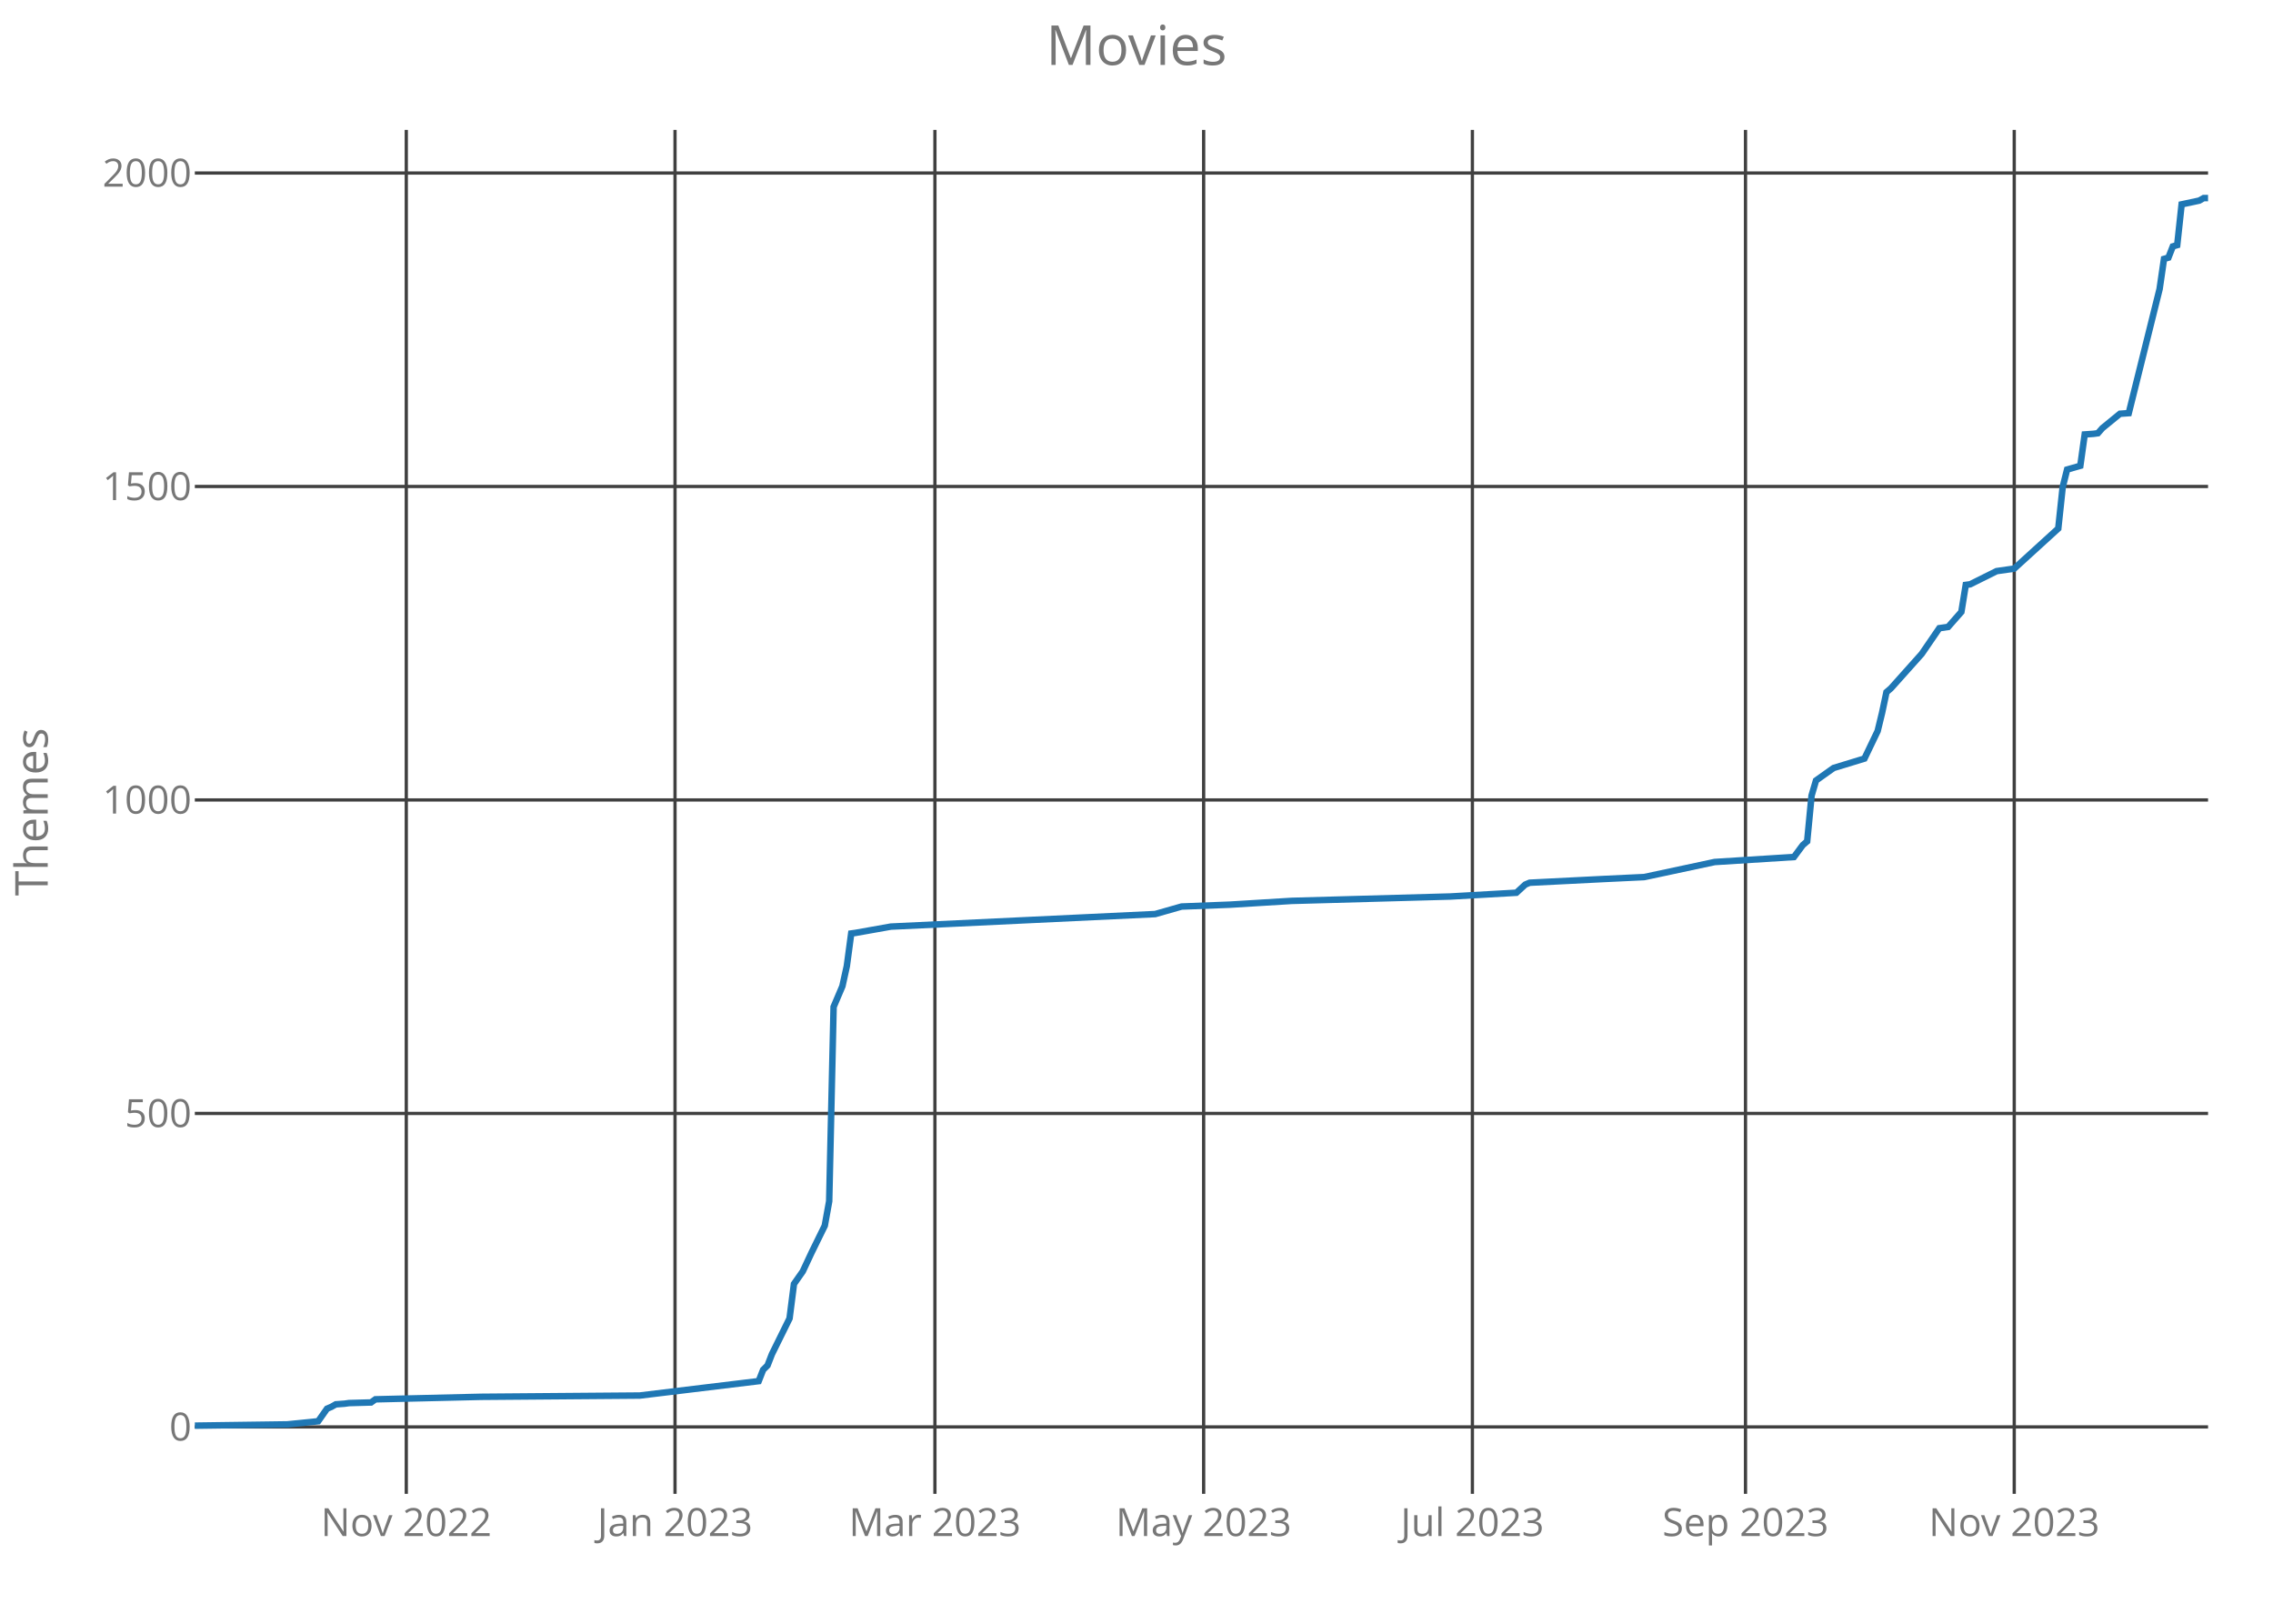
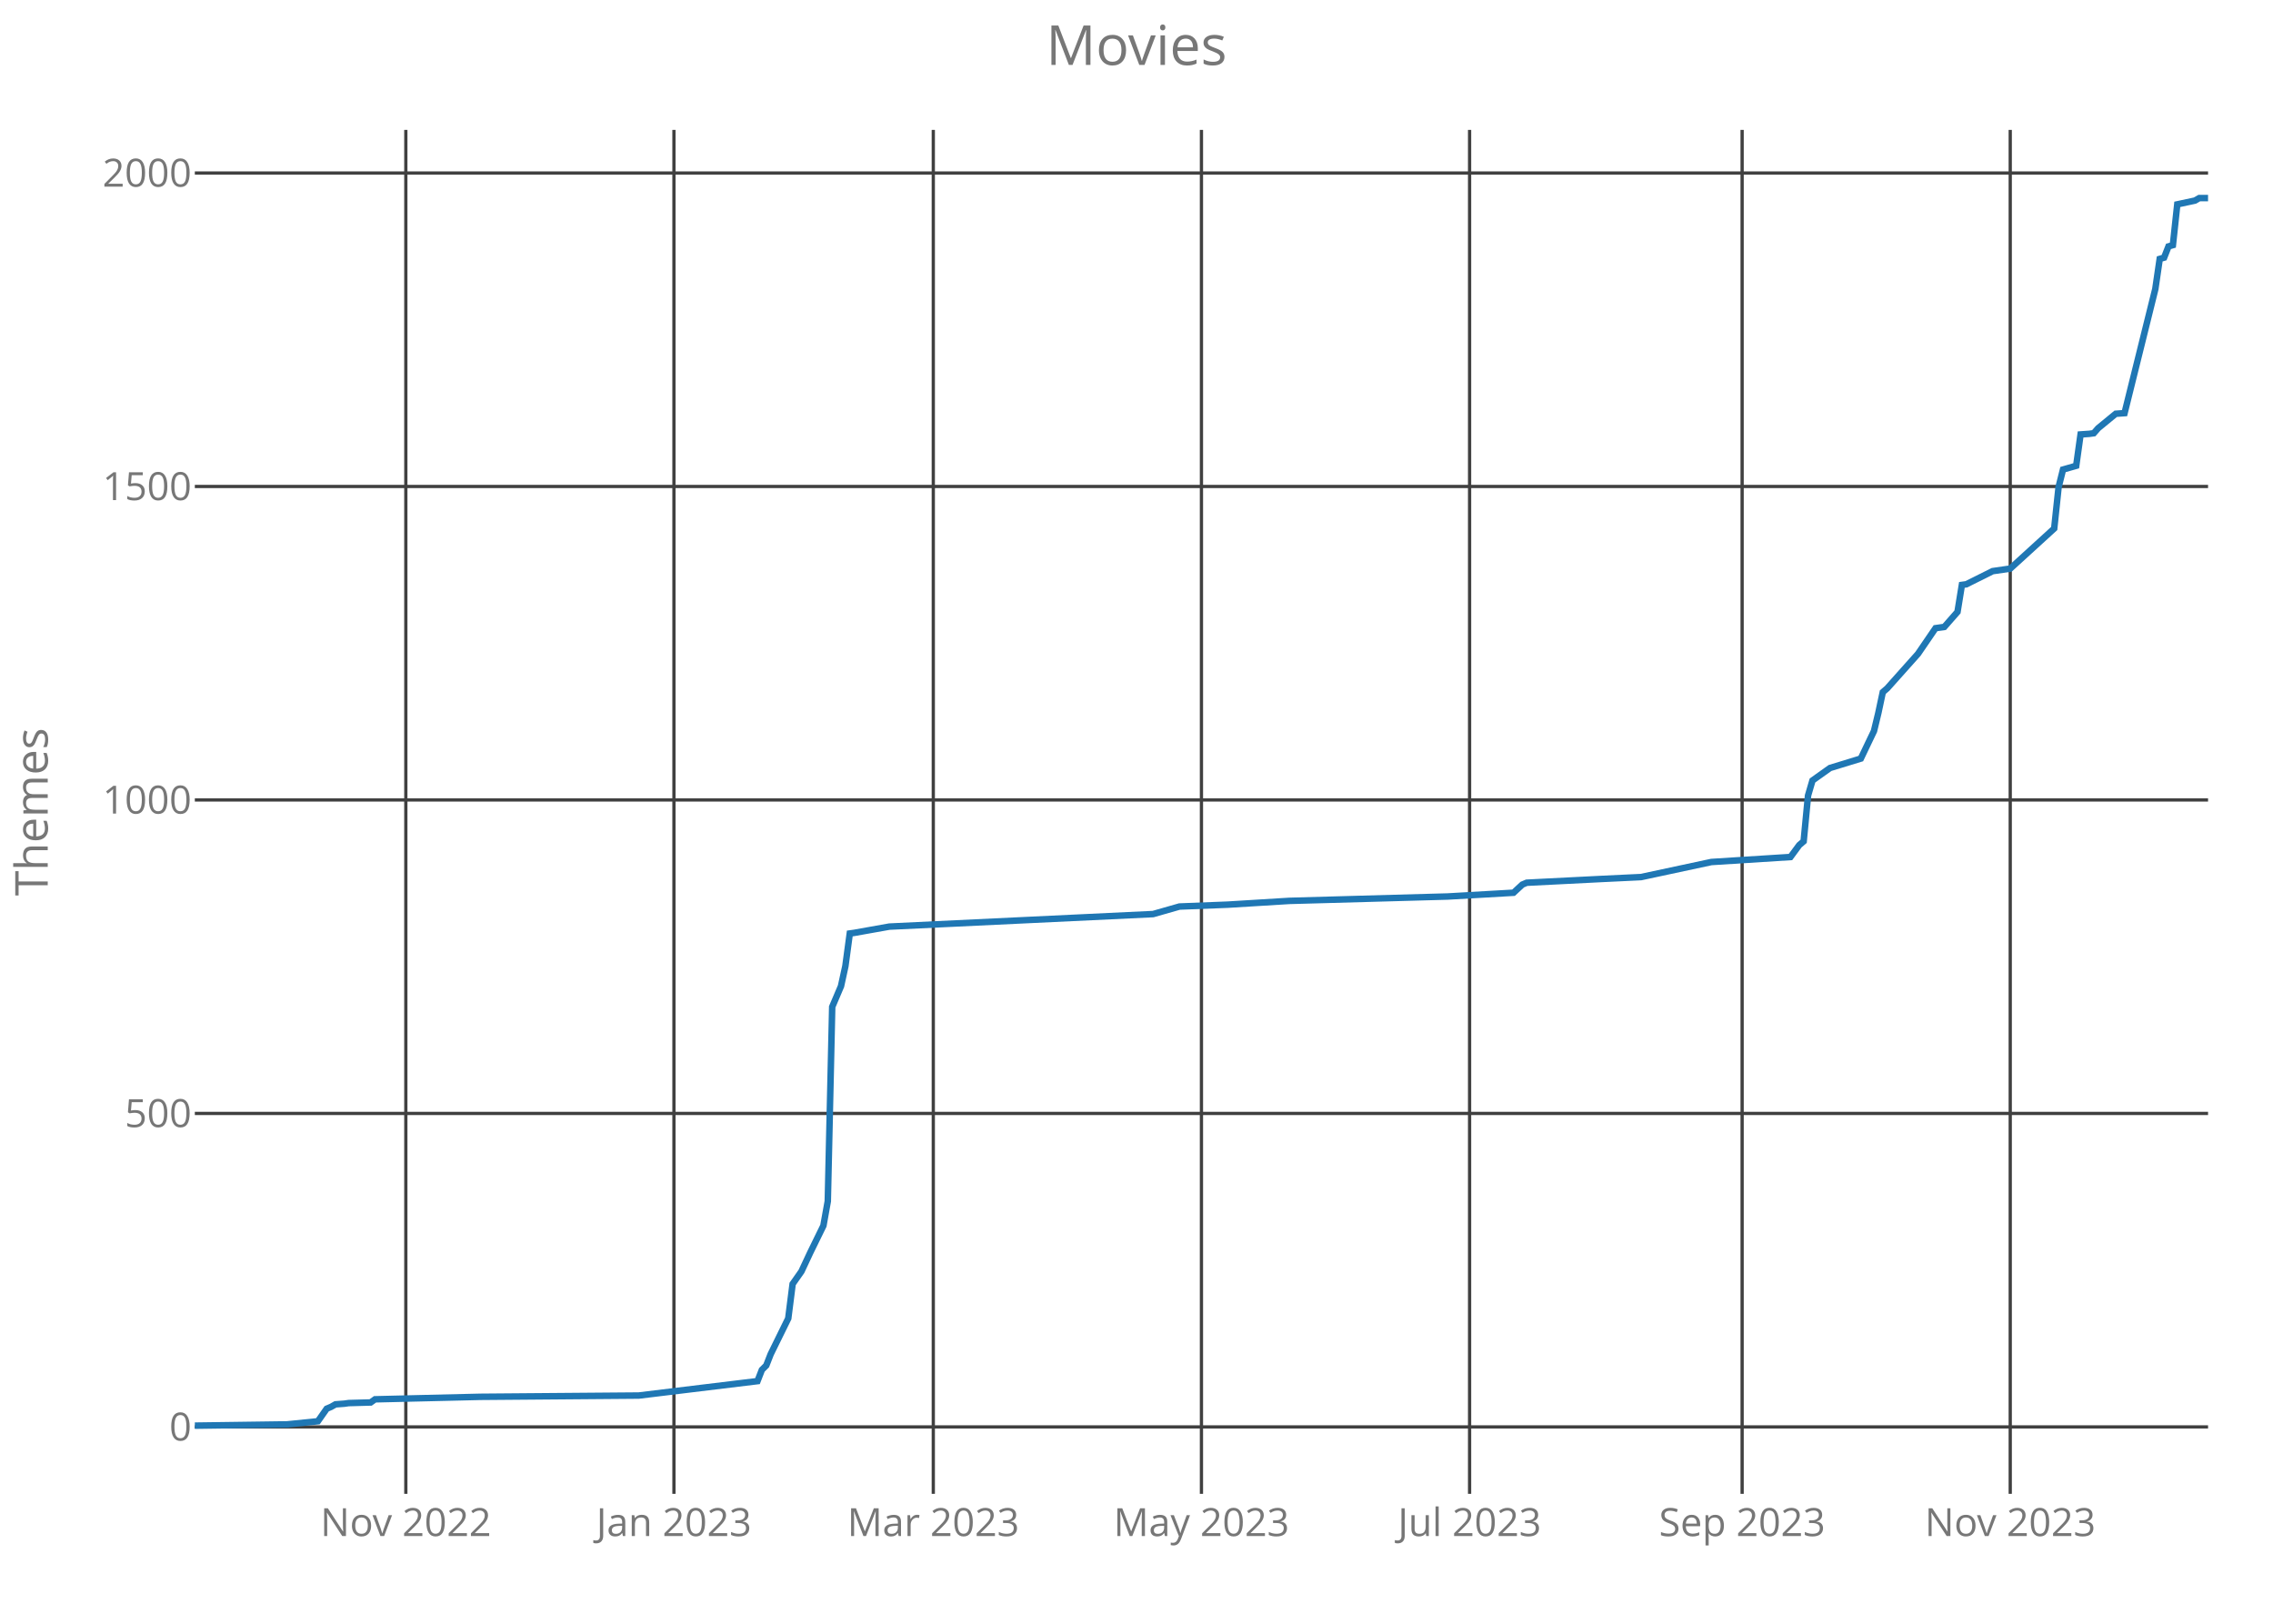
<svg xmlns="http://www.w3.org/2000/svg" class="main-svg" width="700" height="500" style="" viewBox="0 0 700 500">
  <rect x="0" y="0" width="700" height="500" style="fill: rgb(0, 0, 0); fill-opacity: 0;" />
-   <defs id="defs-5d3eed">
+   <defs id="defs-ac13cc">
    <g class="clips">
-       <clipPath id="clip5d3eedxyplot" class="plotclip">
+       <clipPath id="clipac13ccxyplot" class="plotclip">
        <rect width="620" height="420" />
      </clipPath>
-       <clipPath class="axesclip" id="clip5d3eedx">
+       <clipPath class="axesclip" id="clipac13ccx">
        <rect x="60" y="0" width="620" height="500" />
      </clipPath>
-       <clipPath class="axesclip" id="clip5d3eedy">
+       <clipPath class="axesclip" id="clipac13ccy">
        <rect x="0" y="40" width="700" height="420" />
      </clipPath>
-       <clipPath class="axesclip" id="clip5d3eedxy">
+       <clipPath class="axesclip" id="clipac13ccxy">
        <rect x="60" y="40" width="620" height="420" />
      </clipPath>
    </g>
    <g class="gradients" />
  </defs>
  <g class="bglayer">
    <rect class="bg" x="60" y="40" width="620" height="420" style="fill: rgb(0, 0, 0); fill-opacity: 0; stroke-width: 0;" />
  </g>
  <g class="layer-below">
    <g class="imagelayer" />
    <g class="shapelayer" />
  </g>
  <g class="cartesianlayer">
    <g class="subplot xy">
      <g class="layer-subplot">
        <g class="shapelayer" />
        <g class="imagelayer" />
      </g>
      <g class="gridlayer">
        <g class="x">
-           <path class="xgrid crisp" transform="translate(125.12,0)" d="M0,40v420" style="stroke: rgb(64, 64, 64); stroke-opacity: 1; stroke-width: 1px;" />
-           <path class="xgrid crisp" transform="translate(207.88,0)" d="M0,40v420" style="stroke: rgb(64, 64, 64); stroke-opacity: 1; stroke-width: 1px;" />
-           <path class="xgrid crisp" transform="translate(287.92,0)" d="M0,40v420" style="stroke: rgb(64, 64, 64); stroke-opacity: 1; stroke-width: 1px;" />
-           <path class="xgrid crisp" transform="translate(370.68,0)" d="M0,40v420" style="stroke: rgb(64, 64, 64); stroke-opacity: 1; stroke-width: 1px;" />
-           <path class="xgrid crisp" transform="translate(453.44,0)" d="M0,40v420" style="stroke: rgb(64, 64, 64); stroke-opacity: 1; stroke-width: 1px;" />
-           <path class="xgrid crisp" transform="translate(537.55,0)" d="M0,40v420" style="stroke: rgb(64, 64, 64); stroke-opacity: 1; stroke-width: 1px;" />
-           <path class="xgrid crisp" transform="translate(620.31,0)" d="M0,40v420" style="stroke: rgb(64, 64, 64); stroke-opacity: 1; stroke-width: 1px;" />
+           <path class="xgrid crisp" transform="translate(124.98,0)" d="M0,40v420" style="stroke: rgb(64, 64, 64); stroke-opacity: 1; stroke-width: 1px;" />
+           <path class="xgrid crisp" transform="translate(207.55,0)" d="M0,40v420" style="stroke: rgb(64, 64, 64); stroke-opacity: 1; stroke-width: 1px;" />
+           <path class="xgrid crisp" transform="translate(287.42,0)" d="M0,40v420" style="stroke: rgb(64, 64, 64); stroke-opacity: 1; stroke-width: 1px;" />
+           <path class="xgrid crisp" transform="translate(370,0)" d="M0,40v420" style="stroke: rgb(64, 64, 64); stroke-opacity: 1; stroke-width: 1px;" />
+           <path class="xgrid crisp" transform="translate(452.58,0)" d="M0,40v420" style="stroke: rgb(64, 64, 64); stroke-opacity: 1; stroke-width: 1px;" />
+           <path class="xgrid crisp" transform="translate(536.51,0)" d="M0,40v420" style="stroke: rgb(64, 64, 64); stroke-opacity: 1; stroke-width: 1px;" />
+           <path class="xgrid crisp" transform="translate(619.08,0)" d="M0,40v420" style="stroke: rgb(64, 64, 64); stroke-opacity: 1; stroke-width: 1px;" />
        </g>
        <g class="y">
          <path class="ygrid crisp" transform="translate(0,439.39)" d="M60,0h620" style="stroke: rgb(64, 64, 64); stroke-opacity: 1; stroke-width: 1px;" />
          <path class="ygrid crisp" transform="translate(0,342.86)" d="M60,0h620" style="stroke: rgb(64, 64, 64); stroke-opacity: 1; stroke-width: 1px;" />
          <path class="ygrid crisp" transform="translate(0,246.33)" d="M60,0h620" style="stroke: rgb(64, 64, 64); stroke-opacity: 1; stroke-width: 1px;" />
          <path class="ygrid crisp" transform="translate(0,149.8)" d="M60,0h620" style="stroke: rgb(64, 64, 64); stroke-opacity: 1; stroke-width: 1px;" />
          <path class="ygrid crisp" transform="translate(0,53.28)" d="M60,0h620" style="stroke: rgb(64, 64, 64); stroke-opacity: 1; stroke-width: 1px;" />
        </g>
      </g>
      <g class="zerolinelayer" />
      <path class="xlines-below crisp" d="M0,0" style="fill: none;" />
      <path class="ylines-below crisp" d="M0,0" style="fill: none;" />
      <g class="overlines-below" />
      <g class="xaxislayer-below">
        <g class="xtick">
-           <text text-anchor="middle" x="0" y="473" transform="translate(125.12,0)" style="font-family: 'Open Sans'; font-size: 12px; fill: rgb(119, 119, 119); fill-opacity: 1; white-space: pre;">Nov 2022</text>
+           <text text-anchor="middle" x="0" y="473" transform="translate(124.98,0)" style="font-family: 'Open Sans'; font-size: 12px; fill: rgb(119, 119, 119); fill-opacity: 1; white-space: pre;">Nov 2022</text>
        </g>
        <g class="xtick">
-           <text text-anchor="middle" x="0" y="473" transform="translate(207.88,0)" style="font-family: 'Open Sans'; font-size: 12px; fill: rgb(119, 119, 119); fill-opacity: 1; white-space: pre;">Jan 2023</text>
+           <text text-anchor="middle" x="0" y="473" transform="translate(207.55,0)" style="font-family: 'Open Sans'; font-size: 12px; fill: rgb(119, 119, 119); fill-opacity: 1; white-space: pre;">Jan 2023</text>
        </g>
        <g class="xtick">
-           <text text-anchor="middle" x="0" y="473" transform="translate(287.92,0)" style="font-family: 'Open Sans'; font-size: 12px; fill: rgb(119, 119, 119); fill-opacity: 1; white-space: pre;">Mar 2023</text>
+           <text text-anchor="middle" x="0" y="473" transform="translate(287.42,0)" style="font-family: 'Open Sans'; font-size: 12px; fill: rgb(119, 119, 119); fill-opacity: 1; white-space: pre;">Mar 2023</text>
        </g>
        <g class="xtick">
-           <text text-anchor="middle" x="0" y="473" transform="translate(370.68,0)" style="font-family: 'Open Sans'; font-size: 12px; fill: rgb(119, 119, 119); fill-opacity: 1; white-space: pre;">May 2023</text>
+           <text text-anchor="middle" x="0" y="473" transform="translate(370,0)" style="font-family: 'Open Sans'; font-size: 12px; fill: rgb(119, 119, 119); fill-opacity: 1; white-space: pre;">May 2023</text>
        </g>
        <g class="xtick">
-           <text text-anchor="middle" x="0" y="473" transform="translate(453.44,0)" style="font-family: 'Open Sans'; font-size: 12px; fill: rgb(119, 119, 119); fill-opacity: 1; white-space: pre;">Jul 2023</text>
+           <text text-anchor="middle" x="0" y="473" transform="translate(452.58,0)" style="font-family: 'Open Sans'; font-size: 12px; fill: rgb(119, 119, 119); fill-opacity: 1; white-space: pre;">Jul 2023</text>
        </g>
        <g class="xtick">
-           <text text-anchor="middle" x="0" y="473" transform="translate(537.55,0)" style="font-family: 'Open Sans'; font-size: 12px; fill: rgb(119, 119, 119); fill-opacity: 1; white-space: pre;">Sep 2023</text>
+           <text text-anchor="middle" x="0" y="473" transform="translate(536.51,0)" style="font-family: 'Open Sans'; font-size: 12px; fill: rgb(119, 119, 119); fill-opacity: 1; white-space: pre;">Sep 2023</text>
        </g>
        <g class="xtick">
-           <text text-anchor="middle" x="0" y="473" transform="translate(620.31,0)" style="font-family: 'Open Sans'; font-size: 12px; fill: rgb(119, 119, 119); fill-opacity: 1; white-space: pre;">Nov 2023</text>
+           <text text-anchor="middle" x="0" y="473" transform="translate(619.08,0)" style="font-family: 'Open Sans'; font-size: 12px; fill: rgb(119, 119, 119); fill-opacity: 1; white-space: pre;">Nov 2023</text>
        </g>
      </g>
      <g class="yaxislayer-below">
        <g class="ytick">
          <text text-anchor="end" x="59" y="4.2" transform="translate(0,439.39)" style="font-family: 'Open Sans'; font-size: 12px; fill: rgb(119, 119, 119); fill-opacity: 1; white-space: pre;">0</text>
        </g>
        <g class="ytick">
          <text text-anchor="end" x="59" y="4.2" transform="translate(0,342.86)" style="font-family: 'Open Sans'; font-size: 12px; fill: rgb(119, 119, 119); fill-opacity: 1; white-space: pre;">500</text>
        </g>
        <g class="ytick">
          <text text-anchor="end" x="59" y="4.2" transform="translate(0,246.33)" style="font-family: 'Open Sans'; font-size: 12px; fill: rgb(119, 119, 119); fill-opacity: 1; white-space: pre;">1000</text>
        </g>
        <g class="ytick">
          <text text-anchor="end" x="59" y="4.2" transform="translate(0,149.8)" style="font-family: 'Open Sans'; font-size: 12px; fill: rgb(119, 119, 119); fill-opacity: 1; white-space: pre;">1500</text>
        </g>
        <g class="ytick">
          <text text-anchor="end" x="59" y="4.2" transform="translate(0,53.28)" style="font-family: 'Open Sans'; font-size: 12px; fill: rgb(119, 119, 119); fill-opacity: 1; white-space: pre;">2000</text>
        </g>
      </g>
      <g class="overaxes-below" />
-       <g class="plot" transform="translate(60,40)" clip-path="url('#clip5d3eedxyplot')">
+       <g class="plot" transform="translate(60,40)" clip-path="url('#clipac13ccxyplot')">
        <g class="scatterlayer mlayer">
-           <g class="trace scatter traceb7ea79" style="stroke-miterlimit: 2; opacity: 1;">
+           <g class="trace scatter trace39a0bb" style="stroke-miterlimit: 2; opacity: 1;">
            <g class="fills" />
            <g class="errorbars" />
            <g class="lines">
-               <path class="js-line" d="M0,399L28.49,398.61L37.99,397.65L40.7,393.79L42.06,393.21L43.41,392.44L46.13,392.24L47.48,392.05L54.27,391.86L55.62,390.89L88.18,390.12L137.02,389.73L173.65,385.29L175.01,381.82L176.37,380.47L177.72,376.99L183.15,365.99L184.51,355.37L187.22,351.51L189.93,345.72L194,337.42L195.36,329.89L196.72,270.04L199.43,263.67L200.79,257.49L202.14,247.45L203.5,247.26L214.35,245.33L295.75,241.47L303.89,239.15L318.82,238.57L337.81,237.41L386.65,236.06L407,234.9L409.72,232.39L411.07,231.82L434.14,230.66L446.35,230.08L468.05,225.44L492.47,223.9L495.19,220.23L496.54,219.07L497.9,204.98L499.26,200.35L500.61,199.38L504.68,196.49L514.18,193.59L518.25,185.1L519.61,179.5L520.96,173.13L522.32,171.97L531.82,161.35L537.24,153.44L539.96,153.05L544.03,148.42L545.38,140.11L546.74,139.92L554.88,135.87L560.31,135.09L573.87,122.74L575.23,110L576.59,104.59L580.66,103.43L582.01,93.78L584.73,93.59L586.08,93.4L587.44,91.85L592.87,87.41L595.58,87.22L605.08,48.99L606.43,39.73L607.79,39.34L609.15,35.87L610.5,35.48L611.86,22.93L617.29,21.77L618.64,21L620,21" style="vector-effect: non-scaling-stroke; fill: none; stroke: rgb(31, 119, 180); stroke-opacity: 1; stroke-width: 2px; opacity: 1;" />
+               <path class="js-line" d="M0,399L28.43,398.61L37.9,397.65L40.61,393.79L41.97,393.21L43.32,392.44L46.03,392.24L47.38,392.05L54.15,391.86L55.5,390.89L87.99,390.12L136.72,389.73L173.28,385.29L174.63,381.82L175.98,380.47L177.34,376.99L182.75,365.99L184.1,355.37L186.81,351.51L189.52,345.72L193.58,337.42L194.93,329.89L196.29,270.04L199,263.67L200.35,257.49L201.7,247.45L203.06,247.26L213.89,245.33L295.11,241.47L303.23,239.15L318.12,238.57L337.07,237.41L385.81,236.06L406.11,234.9L408.82,232.39L410.17,231.82L433.19,230.66L445.37,230.08L467.03,225.44L491.4,223.9L494.1,220.23L495.46,219.07L496.81,204.98L498.17,200.35L499.52,199.38L503.58,196.49L513.06,193.59L517.12,185.1L518.47,179.5L519.83,173.13L521.18,171.97L530.66,161.35L536.07,153.44L538.78,153.05L542.84,148.42L544.19,140.11L545.55,139.92L553.67,135.87L559.08,135.09L572.62,122.74L573.97,110L575.33,104.59L579.39,103.43L580.74,93.78L583.45,93.59L584.8,93.4L586.16,91.85L591.57,87.41L594.28,87.22L603.76,48.99L605.11,39.73L606.46,39.34L607.82,35.87L609.17,35.48L610.52,22.93L615.94,21.77L617.29,21L620,21" style="vector-effect: non-scaling-stroke; fill: none; stroke: rgb(31, 119, 180); stroke-opacity: 1; stroke-width: 2px; opacity: 1;" />
            </g>
            <g class="points" />
            <g class="text" />
          </g>
        </g>
      </g>
      <g class="overplot" />
      <path class="xlines-above" />
      <path class="ylines-above" />
      <g class="overlines-above" />
      <g class="xaxislayer-above" />
      <g class="yaxislayer-above" />
      <g class="overaxes-above" />
    </g>
  </g>
  <g class="polarlayer" />
  <g class="ternarylayer" />
  <g class="geolayer" />
  <g class="funnelarealayer" />
  <g class="pielayer" />
  <g class="treemaplayer" />
  <g class="sunburstlayer" />
  <g class="glimages" />
-   <defs id="topdefs-5d3eed">
+   <defs id="topdefs-ac13cc">
    <g class="clips" />
  </defs>
  <g class="layer-above">
    <g class="imagelayer" />
    <g class="shapelayer" />
  </g>
  <g class="infolayer">
    <g class="g-gtitle">
      <text class="gtitle" x="350" y="20" text-anchor="middle" dy="0em" style="font-family: 'Open Sans'; font-size: 17px; fill: rgb(119, 119, 119); opacity: 1; font-weight: normal; white-space: pre;">Movies</text>
    </g>
    <g class="g-xtitle" />
    <g class="g-ytitle">
      <text class="ytitle" transform="rotate(-90,14.7,250)" x="14.7" y="250" text-anchor="middle" style="font-family: 'Open Sans'; font-size: 14px; fill: rgb(119, 119, 119); opacity: 1; font-weight: normal; white-space: pre;">Themes</text>
    </g>
  </g>
</svg>
